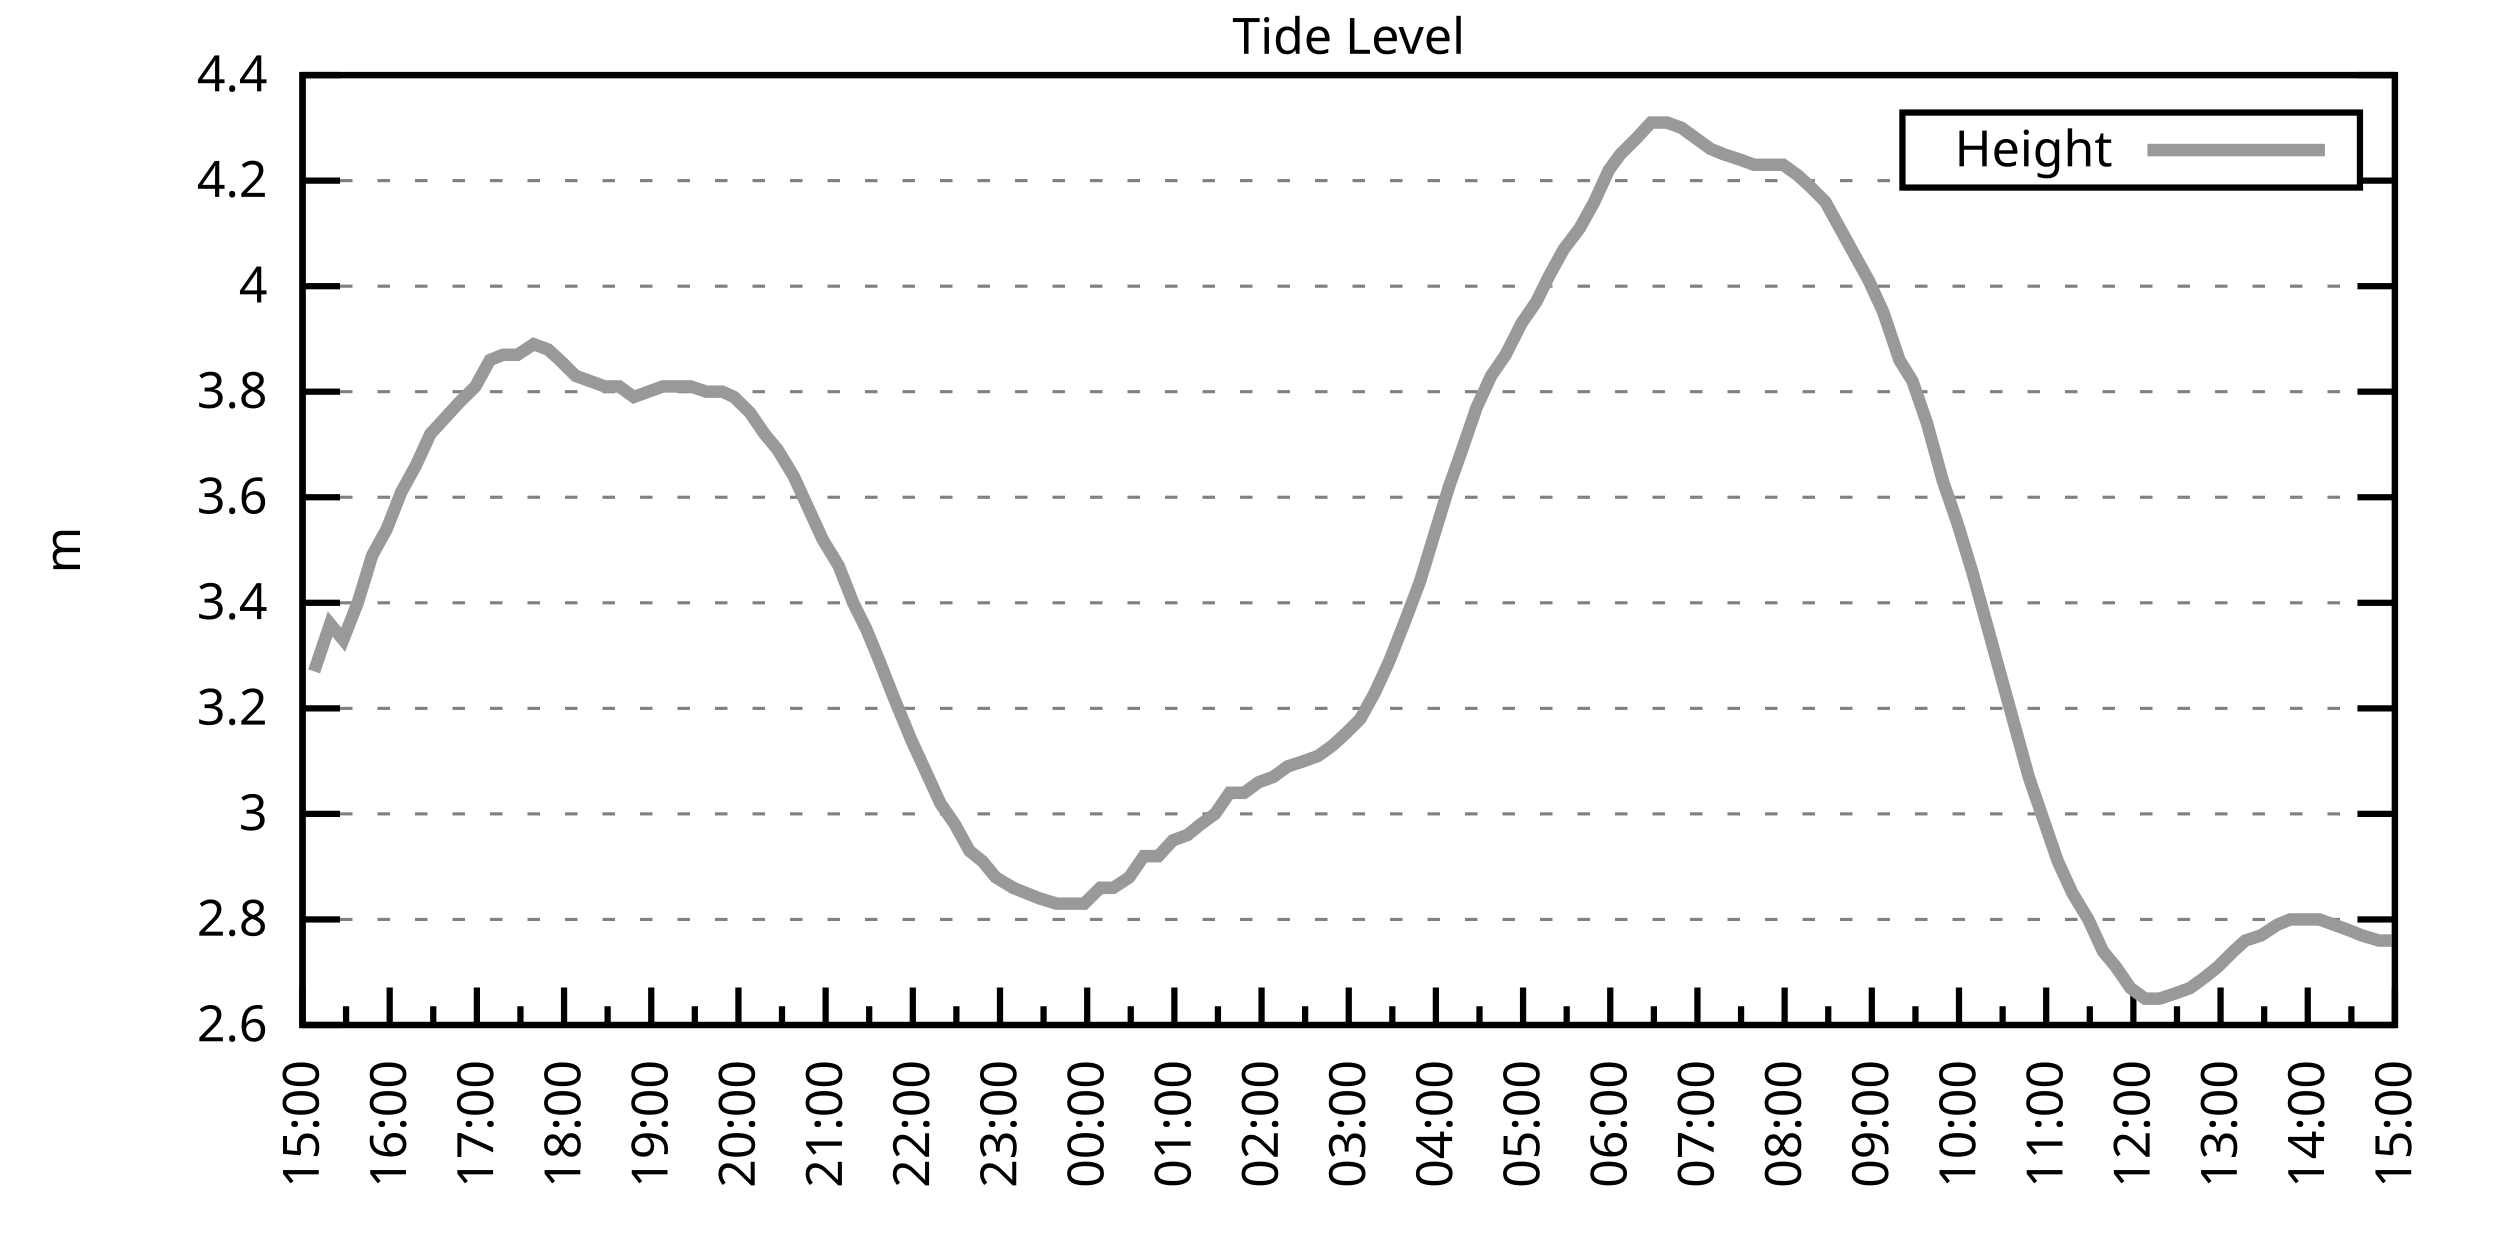
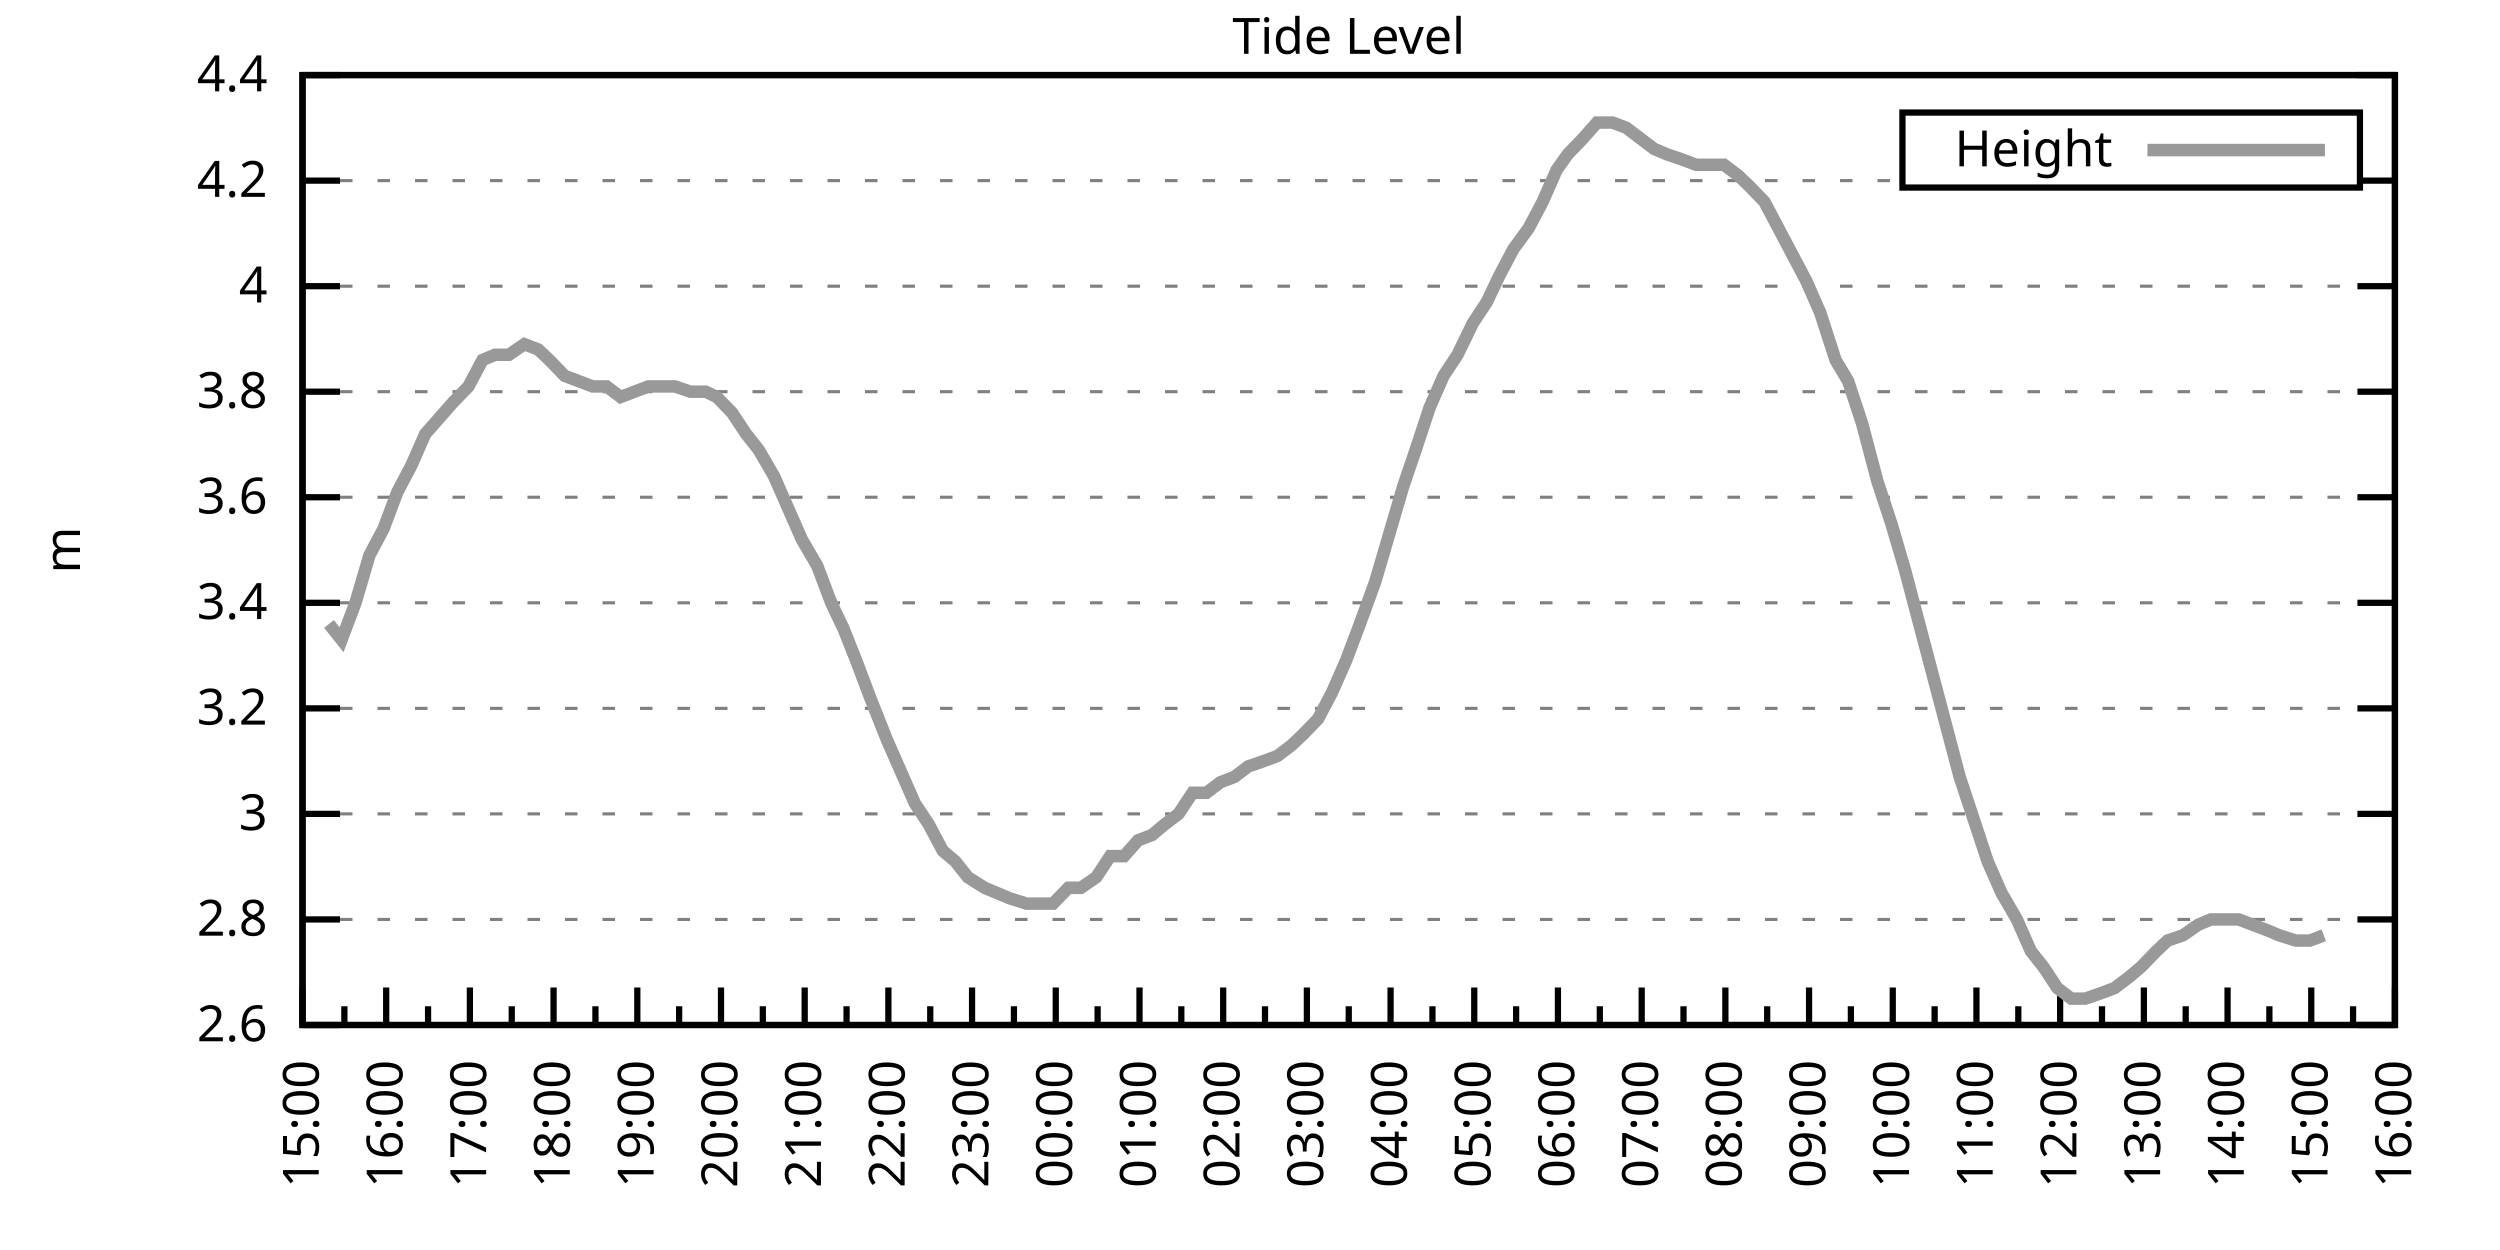
<svg xmlns="http://www.w3.org/2000/svg" xmlns:xlink="http://www.w3.org/1999/xlink" width="400" height="200" viewBox="0 0 400 200">
  <g id="gnuplot_canvas">
    <rect x="0" y="0" width="400" height="200" fill="none" />
    <defs>
      <circle id="gpDot" r="0.5" stroke-width="0.5" stroke="currentColor" />
      <path id="gpPt0" stroke-width="0.333" stroke="currentColor" d="M-1,0 h2 M0,-1 v2" />
      <path id="gpPt1" stroke-width="0.333" stroke="currentColor" d="M-1,-1 L1,1 M1,-1 L-1,1" />
      <path id="gpPt2" stroke-width="0.333" stroke="currentColor" d="M-1,0 L1,0 M0,-1 L0,1 M-1,-1 L1,1 M-1,1 L1,-1" />
      <rect id="gpPt3" stroke-width="0.333" stroke="currentColor" x="-1" y="-1" width="2" height="2" />
      <rect id="gpPt4" stroke-width="0.333" stroke="currentColor" fill="currentColor" x="-1" y="-1" width="2" height="2" />
      <circle id="gpPt5" stroke-width="0.333" stroke="currentColor" cx="0" cy="0" r="1" />
      <use xlink:href="#gpPt5" id="gpPt6" fill="currentColor" stroke="none" />
      <path id="gpPt7" stroke-width="0.333" stroke="currentColor" d="M0,-1.33 L-1.33,0.67 L1.33,0.67 z" />
      <use xlink:href="#gpPt7" id="gpPt8" fill="currentColor" stroke="none" />
      <use xlink:href="#gpPt7" id="gpPt9" stroke="currentColor" transform="rotate(180)" />
      <use xlink:href="#gpPt9" id="gpPt10" fill="currentColor" stroke="none" />
      <use xlink:href="#gpPt3" id="gpPt11" stroke="currentColor" transform="rotate(45)" />
      <use xlink:href="#gpPt11" id="gpPt12" fill="currentColor" stroke="none" />
      <path id="gpPt13" stroke-width="0.333" stroke="currentColor" d="M0,1.330 L1.265,0.411 L0.782,-1.067 L-0.782,-1.076 L-1.265,0.411 z" />
      <use xlink:href="#gpPt13" id="gpPt14" fill="currentColor" stroke="none" />
      <filter id="textbox" filterUnits="objectBoundingBox" x="0" y="0" height="1" width="1">
        <feFlood flood-color="white" flood-opacity="1" result="bgnd" />
        <feComposite in="SourceGraphic" in2="bgnd" operator="atop" />
      </filter>
      <filter id="greybox" filterUnits="objectBoundingBox" x="0" y="0" height="1" width="1">
        <feFlood flood-color="lightgrey" flood-opacity="1" result="grey" />
        <feComposite in="SourceGraphic" in2="grey" operator="atop" />
      </filter>
    </defs>
    <g fill="none" color="white" stroke="currentColor" stroke-width="1.00" stroke-linecap="butt" stroke-linejoin="miter">
</g>
    <g fill="none" color="black" stroke="currentColor" stroke-width="1.00" stroke-linecap="butt" stroke-linejoin="miter">
      <g stroke="none" shape-rendering="crispEdges">
        <polygon fill="rgb(255, 255, 255)" points="48.40,164.00 383.18,164.00 383.18,12.02 48.40,12.02 " />
      </g>
    </g>
    <g fill="none" color="black" stroke="currentColor" stroke-width="1.00" stroke-linecap="butt" stroke-linejoin="miter">
</g>
    <g fill="none" color="black" stroke="black" stroke-width="0.50" stroke-linecap="butt" stroke-linejoin="miter">
</g>
    <g fill="none" color="gray" stroke="currentColor" stroke-width="0.50" stroke-linecap="butt" stroke-linejoin="miter">
      <path stroke="gray" stroke-dasharray="2,4" class="gridline" d="M48.40,164.00 L383.19,164.00  " />
    </g>
    <g fill="none" color="gray" stroke="gray" stroke-width="1.00" stroke-linecap="butt" stroke-linejoin="miter">
</g>
    <g fill="none" color="black" stroke="currentColor" stroke-width="1.00" stroke-linecap="butt" stroke-linejoin="miter">
      <path stroke="black" d="M48.40,164.00 L54.40,164.00 M383.19,164.00 L377.19,164.00  " />
      <g transform="translate(42.80,166.60)" stroke="none" fill="black" font-family="Sans" font-size="8.00" text-anchor="end">
        <text>
          <tspan font-family="Sans"> 2.6</tspan>
        </text>
      </g>
    </g>
    <g fill="none" color="black" stroke="currentColor" stroke-width="1.00" stroke-linecap="butt" stroke-linejoin="miter">
</g>
    <g fill="none" color="black" stroke="black" stroke-width="0.50" stroke-linecap="butt" stroke-linejoin="miter">
</g>
    <g fill="none" color="gray" stroke="currentColor" stroke-width="0.50" stroke-linecap="butt" stroke-linejoin="miter">
      <path stroke="gray" stroke-dasharray="2,4" class="gridline" d="M48.40,147.11 L383.19,147.11  " />
    </g>
    <g fill="none" color="gray" stroke="gray" stroke-width="1.00" stroke-linecap="butt" stroke-linejoin="miter">
</g>
    <g fill="none" color="black" stroke="currentColor" stroke-width="1.00" stroke-linecap="butt" stroke-linejoin="miter">
      <path stroke="black" d="M48.40,147.11 L54.40,147.11 M383.19,147.11 L377.19,147.11  " />
      <g transform="translate(42.80,149.71)" stroke="none" fill="black" font-family="Sans" font-size="8.00" text-anchor="end">
        <text>
          <tspan font-family="Sans"> 2.8</tspan>
        </text>
      </g>
    </g>
    <g fill="none" color="black" stroke="currentColor" stroke-width="1.00" stroke-linecap="butt" stroke-linejoin="miter">
</g>
    <g fill="none" color="black" stroke="black" stroke-width="0.50" stroke-linecap="butt" stroke-linejoin="miter">
</g>
    <g fill="none" color="gray" stroke="currentColor" stroke-width="0.50" stroke-linecap="butt" stroke-linejoin="miter">
      <path stroke="gray" stroke-dasharray="2,4" class="gridline" d="M48.40,130.22 L383.19,130.22  " />
    </g>
    <g fill="none" color="gray" stroke="gray" stroke-width="1.00" stroke-linecap="butt" stroke-linejoin="miter">
</g>
    <g fill="none" color="black" stroke="currentColor" stroke-width="1.00" stroke-linecap="butt" stroke-linejoin="miter">
      <path stroke="black" d="M48.40,130.22 L54.40,130.22 M383.19,130.22 L377.19,130.22  " />
      <g transform="translate(42.80,132.82)" stroke="none" fill="black" font-family="Sans" font-size="8.00" text-anchor="end">
        <text>
          <tspan font-family="Sans"> 3</tspan>
        </text>
      </g>
    </g>
    <g fill="none" color="black" stroke="currentColor" stroke-width="1.00" stroke-linecap="butt" stroke-linejoin="miter">
</g>
    <g fill="none" color="black" stroke="black" stroke-width="0.50" stroke-linecap="butt" stroke-linejoin="miter">
</g>
    <g fill="none" color="gray" stroke="currentColor" stroke-width="0.50" stroke-linecap="butt" stroke-linejoin="miter">
      <path stroke="gray" stroke-dasharray="2,4" class="gridline" d="M48.40,113.34 L383.19,113.34  " />
    </g>
    <g fill="none" color="gray" stroke="gray" stroke-width="1.00" stroke-linecap="butt" stroke-linejoin="miter">
</g>
    <g fill="none" color="black" stroke="currentColor" stroke-width="1.00" stroke-linecap="butt" stroke-linejoin="miter">
      <path stroke="black" d="M48.40,113.34 L54.40,113.34 M383.19,113.34 L377.19,113.34  " />
      <g transform="translate(42.80,115.94)" stroke="none" fill="black" font-family="Sans" font-size="8.00" text-anchor="end">
        <text>
          <tspan font-family="Sans"> 3.2</tspan>
        </text>
      </g>
    </g>
    <g fill="none" color="black" stroke="currentColor" stroke-width="1.00" stroke-linecap="butt" stroke-linejoin="miter">
</g>
    <g fill="none" color="black" stroke="black" stroke-width="0.50" stroke-linecap="butt" stroke-linejoin="miter">
</g>
    <g fill="none" color="gray" stroke="currentColor" stroke-width="0.50" stroke-linecap="butt" stroke-linejoin="miter">
      <path stroke="gray" stroke-dasharray="2,4" class="gridline" d="M48.40,96.45 L383.19,96.45  " />
    </g>
    <g fill="none" color="gray" stroke="gray" stroke-width="1.00" stroke-linecap="butt" stroke-linejoin="miter">
</g>
    <g fill="none" color="black" stroke="currentColor" stroke-width="1.00" stroke-linecap="butt" stroke-linejoin="miter">
      <path stroke="black" d="M48.40,96.45 L54.40,96.45 M383.19,96.45 L377.19,96.45  " />
      <g transform="translate(42.80,99.05)" stroke="none" fill="black" font-family="Sans" font-size="8.00" text-anchor="end">
        <text>
          <tspan font-family="Sans"> 3.4</tspan>
        </text>
      </g>
    </g>
    <g fill="none" color="black" stroke="currentColor" stroke-width="1.00" stroke-linecap="butt" stroke-linejoin="miter">
</g>
    <g fill="none" color="black" stroke="black" stroke-width="0.50" stroke-linecap="butt" stroke-linejoin="miter">
</g>
    <g fill="none" color="gray" stroke="currentColor" stroke-width="0.50" stroke-linecap="butt" stroke-linejoin="miter">
      <path stroke="gray" stroke-dasharray="2,4" class="gridline" d="M48.40,79.56 L383.19,79.56  " />
    </g>
    <g fill="none" color="gray" stroke="gray" stroke-width="1.00" stroke-linecap="butt" stroke-linejoin="miter">
</g>
    <g fill="none" color="black" stroke="currentColor" stroke-width="1.00" stroke-linecap="butt" stroke-linejoin="miter">
      <path stroke="black" d="M48.40,79.56 L54.40,79.56 M383.19,79.56 L377.19,79.56  " />
      <g transform="translate(42.80,82.16)" stroke="none" fill="black" font-family="Sans" font-size="8.00" text-anchor="end">
        <text>
          <tspan font-family="Sans"> 3.6</tspan>
        </text>
      </g>
    </g>
    <g fill="none" color="black" stroke="currentColor" stroke-width="1.00" stroke-linecap="butt" stroke-linejoin="miter">
</g>
    <g fill="none" color="black" stroke="black" stroke-width="0.50" stroke-linecap="butt" stroke-linejoin="miter">
</g>
    <g fill="none" color="gray" stroke="currentColor" stroke-width="0.50" stroke-linecap="butt" stroke-linejoin="miter">
      <path stroke="gray" stroke-dasharray="2,4" class="gridline" d="M48.40,62.67 L383.19,62.67  " />
    </g>
    <g fill="none" color="gray" stroke="gray" stroke-width="1.00" stroke-linecap="butt" stroke-linejoin="miter">
</g>
    <g fill="none" color="black" stroke="currentColor" stroke-width="1.00" stroke-linecap="butt" stroke-linejoin="miter">
      <path stroke="black" d="M48.40,62.67 L54.40,62.67 M383.19,62.67 L377.19,62.67  " />
      <g transform="translate(42.80,65.27)" stroke="none" fill="black" font-family="Sans" font-size="8.00" text-anchor="end">
        <text>
          <tspan font-family="Sans"> 3.8</tspan>
        </text>
      </g>
    </g>
    <g fill="none" color="black" stroke="currentColor" stroke-width="1.00" stroke-linecap="butt" stroke-linejoin="miter">
</g>
    <g fill="none" color="black" stroke="black" stroke-width="0.50" stroke-linecap="butt" stroke-linejoin="miter">
</g>
    <g fill="none" color="gray" stroke="currentColor" stroke-width="0.50" stroke-linecap="butt" stroke-linejoin="miter">
      <path stroke="gray" stroke-dasharray="2,4" class="gridline" d="M48.40,45.79 L383.19,45.79  " />
    </g>
    <g fill="none" color="gray" stroke="gray" stroke-width="1.00" stroke-linecap="butt" stroke-linejoin="miter">
</g>
    <g fill="none" color="black" stroke="currentColor" stroke-width="1.00" stroke-linecap="butt" stroke-linejoin="miter">
      <path stroke="black" d="M48.40,45.79 L54.40,45.79 M383.19,45.79 L377.19,45.79  " />
      <g transform="translate(42.80,48.39)" stroke="none" fill="black" font-family="Sans" font-size="8.00" text-anchor="end">
        <text>
          <tspan font-family="Sans"> 4</tspan>
        </text>
      </g>
    </g>
    <g fill="none" color="black" stroke="currentColor" stroke-width="1.00" stroke-linecap="butt" stroke-linejoin="miter">
</g>
    <g fill="none" color="black" stroke="black" stroke-width="0.50" stroke-linecap="butt" stroke-linejoin="miter">
</g>
    <g fill="none" color="gray" stroke="currentColor" stroke-width="0.50" stroke-linecap="butt" stroke-linejoin="miter">
      <path stroke="gray" stroke-dasharray="2,4" class="gridline" d="M48.40,28.90 L304.39,28.90 M377.59,28.90 L383.19,28.90  " />
    </g>
    <g fill="none" color="gray" stroke="gray" stroke-width="1.00" stroke-linecap="butt" stroke-linejoin="miter">
</g>
    <g fill="none" color="black" stroke="currentColor" stroke-width="1.00" stroke-linecap="butt" stroke-linejoin="miter">
      <path stroke="black" d="M48.40,28.90 L54.40,28.90 M383.19,28.90 L377.19,28.90  " />
      <g transform="translate(42.80,31.50)" stroke="none" fill="black" font-family="Sans" font-size="8.00" text-anchor="end">
        <text>
          <tspan font-family="Sans"> 4.2</tspan>
        </text>
      </g>
    </g>
    <g fill="none" color="black" stroke="currentColor" stroke-width="1.00" stroke-linecap="butt" stroke-linejoin="miter">
</g>
    <g fill="none" color="black" stroke="black" stroke-width="0.50" stroke-linecap="butt" stroke-linejoin="miter">
</g>
    <g fill="none" color="gray" stroke="currentColor" stroke-width="0.50" stroke-linecap="butt" stroke-linejoin="miter">
      <path stroke="gray" stroke-dasharray="2,4" class="gridline" d="M48.40,12.01 L383.19,12.01  " />
    </g>
    <g fill="none" color="gray" stroke="gray" stroke-width="1.00" stroke-linecap="butt" stroke-linejoin="miter">
</g>
    <g fill="none" color="black" stroke="currentColor" stroke-width="1.00" stroke-linecap="butt" stroke-linejoin="miter">
      <path stroke="black" d="M48.40,12.01 L54.40,12.01 M383.19,12.01 L377.19,12.01  " />
      <g transform="translate(42.80,14.61)" stroke="none" fill="black" font-family="Sans" font-size="8.00" text-anchor="end">
        <text>
          <tspan font-family="Sans"> 4.4</tspan>
        </text>
      </g>
    </g>
    <g fill="none" color="black" stroke="currentColor" stroke-width="1.00" stroke-linecap="butt" stroke-linejoin="miter">
      <path stroke="black" d="M48.40,164.00 L48.40,158.00  " />
      <g transform="translate(51.00,169.60) rotate(270)" stroke="none" fill="black" font-family="Sans" font-size="8.00" text-anchor="end">
        <text>
          <tspan font-family="Sans">15:00</tspan>
        </text>
      </g>
    </g>
    <g fill="none" color="black" stroke="currentColor" stroke-width="1.00" stroke-linecap="butt" stroke-linejoin="miter">
-       <path stroke="black" d="M55.37,164.00 L55.37,161.00 M62.35,164.00 L62.35,158.00  " />
-       <g transform="translate(64.95,169.60) rotate(270)" stroke="none" fill="black" font-family="Sans" font-size="8.00" text-anchor="end">
+       <path stroke="black" d="M55.10,164.00 L55.10,161.00 M61.79,164.00 L61.79,158.00  " />
+       <g transform="translate(64.39,169.60) rotate(270)" stroke="none" fill="black" font-family="Sans" font-size="8.00" text-anchor="end">
        <text>
          <tspan font-family="Sans">16:00</tspan>
        </text>
      </g>
    </g>
    <g fill="none" color="black" stroke="currentColor" stroke-width="1.00" stroke-linecap="butt" stroke-linejoin="miter">
-       <path stroke="black" d="M69.32,164.00 L69.32,161.00 M76.30,164.00 L76.30,158.00  " />
-       <g transform="translate(78.90,169.60) rotate(270)" stroke="none" fill="black" font-family="Sans" font-size="8.00" text-anchor="end">
+       <path stroke="black" d="M68.49,164.00 L68.49,161.00 M75.18,164.00 L75.18,158.00  " />
+       <g transform="translate(77.78,169.60) rotate(270)" stroke="none" fill="black" font-family="Sans" font-size="8.00" text-anchor="end">
        <text>
          <tspan font-family="Sans">17:00</tspan>
        </text>
      </g>
    </g>
    <g fill="none" color="black" stroke="currentColor" stroke-width="1.00" stroke-linecap="butt" stroke-linejoin="miter">
-       <path stroke="black" d="M83.27,164.00 L83.27,161.00 M90.25,164.00 L90.25,158.00  " />
-       <g transform="translate(92.85,169.60) rotate(270)" stroke="none" fill="black" font-family="Sans" font-size="8.00" text-anchor="end">
+       <path stroke="black" d="M81.88,164.00 L81.88,161.00 M88.57,164.00 L88.57,158.00  " />
+       <g transform="translate(91.17,169.60) rotate(270)" stroke="none" fill="black" font-family="Sans" font-size="8.00" text-anchor="end">
        <text>
          <tspan font-family="Sans">18:00</tspan>
        </text>
      </g>
    </g>
    <g fill="none" color="black" stroke="currentColor" stroke-width="1.00" stroke-linecap="butt" stroke-linejoin="miter">
-       <path stroke="black" d="M97.22,164.00 L97.22,161.00 M104.20,164.00 L104.20,158.00  " />
-       <g transform="translate(106.80,169.60) rotate(270)" stroke="none" fill="black" font-family="Sans" font-size="8.00" text-anchor="end">
+       <path stroke="black" d="M95.27,164.00 L95.27,161.00 M101.97,164.00 L101.97,158.00  " />
+       <g transform="translate(104.57,169.60) rotate(270)" stroke="none" fill="black" font-family="Sans" font-size="8.00" text-anchor="end">
        <text>
          <tspan font-family="Sans">19:00</tspan>
        </text>
      </g>
    </g>
    <g fill="none" color="black" stroke="currentColor" stroke-width="1.00" stroke-linecap="butt" stroke-linejoin="miter">
-       <path stroke="black" d="M111.17,164.00 L111.17,161.00 M118.15,164.00 L118.15,158.00  " />
-       <g transform="translate(120.75,169.60) rotate(270)" stroke="none" fill="black" font-family="Sans" font-size="8.00" text-anchor="end">
+       <path stroke="black" d="M108.66,164.00 L108.66,161.00 M115.36,164.00 L115.36,158.00  " />
+       <g transform="translate(117.96,169.60) rotate(270)" stroke="none" fill="black" font-family="Sans" font-size="8.00" text-anchor="end">
        <text>
          <tspan font-family="Sans">20:00</tspan>
        </text>
      </g>
    </g>
    <g fill="none" color="black" stroke="currentColor" stroke-width="1.00" stroke-linecap="butt" stroke-linejoin="miter">
-       <path stroke="black" d="M125.12,164.00 L125.12,161.00 M132.10,164.00 L132.10,158.00  " />
-       <g transform="translate(134.70,169.60) rotate(270)" stroke="none" fill="black" font-family="Sans" font-size="8.00" text-anchor="end">
+       <path stroke="black" d="M122.05,164.00 L122.05,161.00 M128.75,164.00 L128.75,158.00  " />
+       <g transform="translate(131.35,169.60) rotate(270)" stroke="none" fill="black" font-family="Sans" font-size="8.00" text-anchor="end">
        <text>
          <tspan font-family="Sans">21:00</tspan>
        </text>
      </g>
    </g>
    <g fill="none" color="black" stroke="currentColor" stroke-width="1.00" stroke-linecap="butt" stroke-linejoin="miter">
-       <path stroke="black" d="M139.07,164.00 L139.07,161.00 M146.05,164.00 L146.05,158.00  " />
-       <g transform="translate(148.65,169.60) rotate(270)" stroke="none" fill="black" font-family="Sans" font-size="8.00" text-anchor="end">
+       <path stroke="black" d="M135.45,164.00 L135.45,161.00 M142.14,164.00 L142.14,158.00  " />
+       <g transform="translate(144.74,169.60) rotate(270)" stroke="none" fill="black" font-family="Sans" font-size="8.00" text-anchor="end">
        <text>
          <tspan font-family="Sans">22:00</tspan>
        </text>
      </g>
    </g>
    <g fill="none" color="black" stroke="currentColor" stroke-width="1.00" stroke-linecap="butt" stroke-linejoin="miter">
-       <path stroke="black" d="M153.02,164.00 L153.02,161.00 M160.00,164.00 L160.00,158.00  " />
-       <g transform="translate(162.60,169.60) rotate(270)" stroke="none" fill="black" font-family="Sans" font-size="8.00" text-anchor="end">
+       <path stroke="black" d="M148.84,164.00 L148.84,161.00 M155.53,164.00 L155.53,158.00  " />
+       <g transform="translate(158.13,169.60) rotate(270)" stroke="none" fill="black" font-family="Sans" font-size="8.00" text-anchor="end">
        <text>
          <tspan font-family="Sans">23:00</tspan>
        </text>
      </g>
    </g>
    <g fill="none" color="black" stroke="currentColor" stroke-width="1.00" stroke-linecap="butt" stroke-linejoin="miter">
-       <path stroke="black" d="M166.97,164.00 L166.97,161.00 M173.95,164.00 L173.95,158.00  " />
-       <g transform="translate(176.55,169.60) rotate(270)" stroke="none" fill="black" font-family="Sans" font-size="8.00" text-anchor="end">
+       <path stroke="black" d="M162.23,164.00 L162.23,161.00 M168.92,164.00 L168.92,158.00  " />
+       <g transform="translate(171.52,169.60) rotate(270)" stroke="none" fill="black" font-family="Sans" font-size="8.00" text-anchor="end">
        <text>
          <tspan font-family="Sans">00:00</tspan>
        </text>
      </g>
    </g>
    <g fill="none" color="black" stroke="currentColor" stroke-width="1.00" stroke-linecap="butt" stroke-linejoin="miter">
-       <path stroke="black" d="M180.92,164.00 L180.92,161.00 M187.90,164.00 L187.90,158.00  " />
-       <g transform="translate(190.50,169.60) rotate(270)" stroke="none" fill="black" font-family="Sans" font-size="8.00" text-anchor="end">
+       <path stroke="black" d="M175.62,164.00 L175.62,161.00 M182.32,164.00 L182.32,158.00  " />
+       <g transform="translate(184.92,169.60) rotate(270)" stroke="none" fill="black" font-family="Sans" font-size="8.00" text-anchor="end">
        <text>
          <tspan font-family="Sans">01:00</tspan>
        </text>
      </g>
    </g>
    <g fill="none" color="black" stroke="currentColor" stroke-width="1.00" stroke-linecap="butt" stroke-linejoin="miter">
-       <path stroke="black" d="M194.87,164.00 L194.87,161.00 M201.85,164.00 L201.85,158.00  " />
-       <g transform="translate(204.45,169.60) rotate(270)" stroke="none" fill="black" font-family="Sans" font-size="8.00" text-anchor="end">
+       <path stroke="black" d="M189.01,164.00 L189.01,161.00 M195.71,164.00 L195.71,158.00  " />
+       <g transform="translate(198.31,169.60) rotate(270)" stroke="none" fill="black" font-family="Sans" font-size="8.00" text-anchor="end">
        <text>
          <tspan font-family="Sans">02:00</tspan>
        </text>
      </g>
    </g>
    <g fill="none" color="black" stroke="currentColor" stroke-width="1.00" stroke-linecap="butt" stroke-linejoin="miter">
-       <path stroke="black" d="M208.82,164.00 L208.82,161.00 M215.80,164.00 L215.80,158.00  " />
-       <g transform="translate(218.40,169.60) rotate(270)" stroke="none" fill="black" font-family="Sans" font-size="8.00" text-anchor="end">
+       <path stroke="black" d="M202.40,164.00 L202.40,161.00 M209.10,164.00 L209.10,158.00  " />
+       <g transform="translate(211.70,169.60) rotate(270)" stroke="none" fill="black" font-family="Sans" font-size="8.00" text-anchor="end">
        <text>
          <tspan font-family="Sans">03:00</tspan>
        </text>
      </g>
    </g>
    <g fill="none" color="black" stroke="currentColor" stroke-width="1.00" stroke-linecap="butt" stroke-linejoin="miter">
-       <path stroke="black" d="M222.77,164.00 L222.77,161.00 M229.74,164.00 L229.74,158.00  " />
-       <g transform="translate(232.34,169.60) rotate(270)" stroke="none" fill="black" font-family="Sans" font-size="8.00" text-anchor="end">
+       <path stroke="black" d="M215.80,164.00 L215.80,161.00 M222.49,164.00 L222.49,158.00  " />
+       <g transform="translate(225.09,169.60) rotate(270)" stroke="none" fill="black" font-family="Sans" font-size="8.00" text-anchor="end">
        <text>
          <tspan font-family="Sans">04:00</tspan>
        </text>
      </g>
    </g>
    <g fill="none" color="black" stroke="currentColor" stroke-width="1.00" stroke-linecap="butt" stroke-linejoin="miter">
-       <path stroke="black" d="M236.72,164.00 L236.72,161.00 M243.69,164.00 L243.69,158.00  " />
-       <g transform="translate(246.29,169.60) rotate(270)" stroke="none" fill="black" font-family="Sans" font-size="8.00" text-anchor="end">
+       <path stroke="black" d="M229.19,164.00 L229.19,161.00 M235.88,164.00 L235.88,158.00  " />
+       <g transform="translate(238.48,169.60) rotate(270)" stroke="none" fill="black" font-family="Sans" font-size="8.00" text-anchor="end">
        <text>
          <tspan font-family="Sans">05:00</tspan>
        </text>
      </g>
    </g>
    <g fill="none" color="black" stroke="currentColor" stroke-width="1.00" stroke-linecap="butt" stroke-linejoin="miter">
-       <path stroke="black" d="M250.67,164.00 L250.67,161.00 M257.64,164.00 L257.64,158.00  " />
-       <g transform="translate(260.24,169.60) rotate(270)" stroke="none" fill="black" font-family="Sans" font-size="8.00" text-anchor="end">
+       <path stroke="black" d="M242.58,164.00 L242.58,161.00 M249.27,164.00 L249.27,158.00  " />
+       <g transform="translate(251.87,169.60) rotate(270)" stroke="none" fill="black" font-family="Sans" font-size="8.00" text-anchor="end">
        <text>
          <tspan font-family="Sans">06:00</tspan>
        </text>
      </g>
    </g>
    <g fill="none" color="black" stroke="currentColor" stroke-width="1.00" stroke-linecap="butt" stroke-linejoin="miter">
-       <path stroke="black" d="M264.62,164.00 L264.62,161.00 M271.59,164.00 L271.59,158.00  " />
-       <g transform="translate(274.19,169.60) rotate(270)" stroke="none" fill="black" font-family="Sans" font-size="8.00" text-anchor="end">
+       <path stroke="black" d="M255.97,164.00 L255.97,161.00 M262.67,164.00 L262.67,158.00  " />
+       <g transform="translate(265.27,169.60) rotate(270)" stroke="none" fill="black" font-family="Sans" font-size="8.00" text-anchor="end">
        <text>
          <tspan font-family="Sans">07:00</tspan>
        </text>
      </g>
    </g>
    <g fill="none" color="black" stroke="currentColor" stroke-width="1.00" stroke-linecap="butt" stroke-linejoin="miter">
-       <path stroke="black" d="M278.57,164.00 L278.57,161.00 M285.54,164.00 L285.54,158.00  " />
-       <g transform="translate(288.14,169.60) rotate(270)" stroke="none" fill="black" font-family="Sans" font-size="8.00" text-anchor="end">
+       <path stroke="black" d="M269.36,164.00 L269.36,161.00 M276.06,164.00 L276.06,158.00  " />
+       <g transform="translate(278.66,169.60) rotate(270)" stroke="none" fill="black" font-family="Sans" font-size="8.00" text-anchor="end">
        <text>
          <tspan font-family="Sans">08:00</tspan>
        </text>
      </g>
    </g>
    <g fill="none" color="black" stroke="currentColor" stroke-width="1.00" stroke-linecap="butt" stroke-linejoin="miter">
-       <path stroke="black" d="M292.52,164.00 L292.52,161.00 M299.49,164.00 L299.49,158.00  " />
-       <g transform="translate(302.09,169.60) rotate(270)" stroke="none" fill="black" font-family="Sans" font-size="8.00" text-anchor="end">
+       <path stroke="black" d="M282.75,164.00 L282.75,161.00 M289.45,164.00 L289.45,158.00  " />
+       <g transform="translate(292.05,169.60) rotate(270)" stroke="none" fill="black" font-family="Sans" font-size="8.00" text-anchor="end">
        <text>
          <tspan font-family="Sans">09:00</tspan>
        </text>
      </g>
    </g>
    <g fill="none" color="black" stroke="currentColor" stroke-width="1.00" stroke-linecap="butt" stroke-linejoin="miter">
-       <path stroke="black" d="M306.47,164.00 L306.47,161.00 M313.44,164.00 L313.44,158.00  " />
-       <g transform="translate(316.04,169.60) rotate(270)" stroke="none" fill="black" font-family="Sans" font-size="8.00" text-anchor="end">
+       <path stroke="black" d="M296.14,164.00 L296.14,161.00 M302.84,164.00 L302.84,158.00  " />
+       <g transform="translate(305.44,169.60) rotate(270)" stroke="none" fill="black" font-family="Sans" font-size="8.00" text-anchor="end">
        <text>
          <tspan font-family="Sans">10:00</tspan>
        </text>
      </g>
    </g>
    <g fill="none" color="black" stroke="currentColor" stroke-width="1.00" stroke-linecap="butt" stroke-linejoin="miter">
-       <path stroke="black" d="M320.42,164.00 L320.42,161.00 M327.39,164.00 L327.39,158.00  " />
-       <g transform="translate(329.99,169.60) rotate(270)" stroke="none" fill="black" font-family="Sans" font-size="8.00" text-anchor="end">
+       <path stroke="black" d="M309.54,164.00 L309.54,161.00 M316.23,164.00 L316.23,158.00  " />
+       <g transform="translate(318.83,169.60) rotate(270)" stroke="none" fill="black" font-family="Sans" font-size="8.00" text-anchor="end">
        <text>
          <tspan font-family="Sans">11:00</tspan>
        </text>
      </g>
    </g>
    <g fill="none" color="black" stroke="currentColor" stroke-width="1.00" stroke-linecap="butt" stroke-linejoin="miter">
-       <path stroke="black" d="M334.37,164.00 L334.37,161.00 M341.34,164.00 L341.34,158.00  " />
-       <g transform="translate(343.94,169.60) rotate(270)" stroke="none" fill="black" font-family="Sans" font-size="8.00" text-anchor="end">
+       <path stroke="black" d="M322.93,164.00 L322.93,161.00 M329.62,164.00 L329.62,158.00  " />
+       <g transform="translate(332.22,169.60) rotate(270)" stroke="none" fill="black" font-family="Sans" font-size="8.00" text-anchor="end">
        <text>
          <tspan font-family="Sans">12:00</tspan>
        </text>
      </g>
    </g>
    <g fill="none" color="black" stroke="currentColor" stroke-width="1.00" stroke-linecap="butt" stroke-linejoin="miter">
-       <path stroke="black" d="M348.32,164.00 L348.32,161.00 M355.29,164.00 L355.29,158.00  " />
-       <g transform="translate(357.89,169.60) rotate(270)" stroke="none" fill="black" font-family="Sans" font-size="8.00" text-anchor="end">
+       <path stroke="black" d="M336.32,164.00 L336.32,161.00 M343.02,164.00 L343.02,158.00  " />
+       <g transform="translate(345.62,169.60) rotate(270)" stroke="none" fill="black" font-family="Sans" font-size="8.00" text-anchor="end">
        <text>
          <tspan font-family="Sans">13:00</tspan>
        </text>
      </g>
    </g>
    <g fill="none" color="black" stroke="currentColor" stroke-width="1.00" stroke-linecap="butt" stroke-linejoin="miter">
-       <path stroke="black" d="M362.27,164.00 L362.27,161.00 M369.24,164.00 L369.24,158.00  " />
-       <g transform="translate(371.84,169.60) rotate(270)" stroke="none" fill="black" font-family="Sans" font-size="8.00" text-anchor="end">
+       <path stroke="black" d="M349.71,164.00 L349.71,161.00 M356.41,164.00 L356.41,158.00  " />
+       <g transform="translate(359.01,169.60) rotate(270)" stroke="none" fill="black" font-family="Sans" font-size="8.00" text-anchor="end">
        <text>
          <tspan font-family="Sans">14:00</tspan>
        </text>
      </g>
    </g>
    <g fill="none" color="black" stroke="currentColor" stroke-width="1.00" stroke-linecap="butt" stroke-linejoin="miter">
-       <path stroke="black" d="M376.22,164.00 L376.22,161.00 M383.19,164.00 L383.19,158.00  " />
+       <path stroke="black" d="M363.10,164.00 L363.10,161.00 M369.80,164.00 L369.80,158.00  " />
+       <g transform="translate(372.40,169.60) rotate(270)" stroke="none" fill="black" font-family="Sans" font-size="8.00" text-anchor="end">
+         <text>
+           <tspan font-family="Sans">15:00</tspan>
+         </text>
+       </g>
+     </g>
+     <g fill="none" color="black" stroke="currentColor" stroke-width="1.00" stroke-linecap="butt" stroke-linejoin="miter">
+       <path stroke="black" d="M376.49,164.00 L376.49,161.00 M383.19,164.00 L383.19,158.00  " />
      <g transform="translate(385.79,169.60) rotate(270)" stroke="none" fill="black" font-family="Sans" font-size="8.00" text-anchor="end">
        <text>
-           <tspan font-family="Sans">15:00</tspan>
+           <tspan font-family="Sans">16:00</tspan>
        </text>
      </g>
    </g>
    <g fill="none" color="black" stroke="currentColor" stroke-width="1.00" stroke-linecap="butt" stroke-linejoin="miter">
</g>
    <g fill="none" color="black" stroke="currentColor" stroke-width="1.00" stroke-linecap="butt" stroke-linejoin="miter">
      <path stroke="black" d="M48.40,12.01 L48.40,164.00 L383.19,164.00 L383.19,12.01 L48.40,12.01 Z  " />
    </g>
    <g fill="none" color="black" stroke="currentColor" stroke-width="1.00" stroke-linecap="butt" stroke-linejoin="miter">
      <g transform="translate(12.80,88.01) rotate(270)" stroke="none" fill="black" font-family="Sans" font-size="8.00" text-anchor="middle">
        <text>
          <tspan font-family="Sans">m</tspan>
        </text>
      </g>
    </g>
    <g fill="none" color="black" stroke="currentColor" stroke-width="1.00" stroke-linecap="butt" stroke-linejoin="miter">
</g>
    <g fill="none" color="black" stroke="currentColor" stroke-width="1.00" stroke-linecap="butt" stroke-linejoin="miter">
      <path stroke="black" d="M304.39,30.01 L304.39,18.01 L377.59,18.01 L377.59,30.01 L304.39,30.01 Z  " />
    </g>
    <g id="Tide_level_plot_1">
      <g fill="none" color="white" stroke="black" stroke-width="2.00" stroke-linecap="butt" stroke-linejoin="miter">
</g>
      <g fill="none" color="black" stroke="currentColor" stroke-width="2.00" stroke-linecap="butt" stroke-linejoin="miter">
        <g transform="translate(337.99,26.61)" stroke="none" fill="black" font-family="Sans" font-size="8.00" text-anchor="end">
          <text>
            <tspan font-family="Sans">Height</tspan>
          </text>
        </g>
      </g>
      <g fill="none" color="black" stroke="currentColor" stroke-width="2.00" stroke-linecap="butt" stroke-linejoin="miter">
-         <path stroke="rgb(153, 153, 153)" d="M343.59,24.01 L371.99,24.01 M50.26,107.43 L52.82,99.83 L54.91,102.36 L57.23,96.45 L59.56,88.85 L61.88,84.63   L64.21,78.72 L66.53,74.49 L68.86,69.43 L71.18,66.90 L73.51,64.36 L76.07,61.83 L78.39,57.61 L80.48,56.76   L82.81,56.76 L85.37,55.07 L87.69,55.92 L89.55,57.61 L92.11,60.14 L94.43,60.98 L96.76,61.83 L99.08,61.83   L101.41,63.52 L103.73,62.67 L106.06,61.83 L108.38,61.83 L110.48,61.83 L113.03,62.67 L115.59,62.67 L117.45,63.52   L120.01,66.05 L122.33,69.43 L124.43,71.96 L126.98,76.18 L129.31,81.25 L131.63,86.32 L134.19,90.54 L136.51,96.45   L138.61,100.67 L140.70,105.74 L143.02,111.65 L145.81,118.40 L148.14,123.47 L150.46,128.54 L152.79,131.91 L155.11,136.14   L157.21,137.82 L159.30,140.36 L162.09,142.05 L164.18,142.89 L166.27,143.73 L169.06,144.58 L171.16,144.58 L173.48,144.58   L176.04,142.05 L178.13,142.05 L180.69,140.36 L183.01,136.98 L185.34,136.98 L187.66,134.45 L189.99,133.60 L192.08,131.91   L194.41,130.22 L196.73,126.85 L199.06,126.85 L201.38,125.16 L203.71,124.31 L206.03,122.62 L208.59,121.78 L210.91,120.94   L213.24,119.25 L215.10,117.56 L217.65,115.03 L219.98,110.80 L222.30,105.74 L224.63,99.83 L227.19,93.07 L229.51,85.47   L231.84,77.87 L233.93,71.96 L236.25,65.21 L238.58,60.14 L240.90,56.76 L243.46,51.70 L245.79,48.32 L247.88,44.10   L250.20,39.87 L252.76,36.50 L255.09,32.28 L257.41,27.21 L259.27,24.68 L261.83,22.14 L264.15,19.61 L266.71,19.61   L269.04,20.45 L271.36,22.14 L273.69,23.83 L275.78,24.68 L278.34,25.52 L280.66,26.36 L282.99,26.36 L285.31,26.36   L287.64,28.05 L289.50,29.74 L292.05,32.28 L294.38,36.50 L296.70,40.72 L299.03,44.94 L301.35,50.01 L303.91,57.61   L306.00,60.98 L308.33,67.74 L310.88,77.03 L313.21,83.78 L315.53,91.38 L317.86,99.83 L320.18,108.27 L322.28,115.87   L324.60,124.31 L326.93,131.07 L329.25,137.82 L331.58,142.89 L334.13,147.11 L336.46,152.18 L338.55,154.71 L340.88,158.09   L343.20,159.78 L345.53,159.78 L348.08,158.93 L350.41,158.09 L352.73,156.40 L354.83,154.71 L357.38,152.18 L359.24,150.49   L361.80,149.65 L364.36,147.96 L366.45,147.11 L368.78,147.11 L371.10,147.11 L373.43,147.96 L375.75,148.80 L377.84,149.65   L380.63,150.49 L382.96,150.49  " />
+         <path stroke="rgb(153, 153, 153)" d="M343.59,24.01 L371.99,24.01 M52.64,99.83 L54.65,102.36 L56.88,96.45 L59.11,88.85 L61.35,84.63 L63.58,78.72   L65.81,74.49 L68.04,69.43 L70.27,66.90 L72.50,64.36 L74.96,61.83 L77.19,57.61 L79.20,56.76 L81.43,56.76   L83.89,55.07 L86.12,55.92 L87.91,57.61 L90.36,60.14 L92.59,60.98 L94.82,61.83 L97.06,61.83 L99.29,63.52   L101.52,62.67 L103.75,61.83 L105.98,61.83 L107.99,61.83 L110.45,62.67 L112.90,62.67 L114.69,63.52 L117.14,66.05   L119.38,69.43 L121.38,71.96 L123.84,76.18 L126.07,81.25 L128.30,86.32 L130.76,90.54 L132.99,96.45 L135.00,100.67   L137.01,105.74 L139.24,111.65 L141.92,118.40 L144.15,123.47 L146.38,128.54 L148.61,131.91 L150.85,136.14 L152.85,137.82   L154.86,140.36 L157.54,142.05 L159.55,142.89 L161.56,143.73 L164.24,144.58 L166.25,144.58 L168.48,144.58 L170.93,142.05   L172.94,142.05 L175.40,140.36 L177.63,136.98 L179.86,136.98 L182.09,134.45 L184.32,133.60 L186.33,131.91 L188.57,130.22   L190.80,126.85 L193.03,126.85 L195.26,125.16 L197.49,124.31 L199.73,122.62 L202.18,121.78 L204.41,120.94 L206.64,119.25   L208.43,117.56 L210.88,115.03 L213.12,110.80 L215.35,105.74 L217.58,99.83 L220.04,93.07 L222.27,85.47 L224.50,77.87   L226.51,71.96 L228.74,65.21 L230.97,60.14 L233.20,56.76 L235.66,51.70 L237.89,48.32 L239.90,44.10 L242.13,39.87   L244.59,36.50 L246.82,32.28 L249.05,27.21 L250.84,24.68 L253.29,22.14 L255.52,19.61 L257.98,19.61 L260.21,20.45   L262.44,22.14 L264.67,23.83 L266.68,24.68 L269.14,25.52 L271.37,26.36 L273.60,26.36 L275.83,26.36 L278.07,28.05   L279.85,29.74 L282.31,32.28 L284.54,36.50 L286.77,40.72 L289.00,44.94 L291.23,50.01 L293.69,57.61 L295.70,60.98   L297.93,67.74 L300.39,77.03 L302.62,83.78 L304.85,91.38 L307.08,99.83 L309.31,108.27 L311.32,115.87 L313.55,124.31   L315.79,131.07 L318.02,137.82 L320.25,142.89 L322.70,147.11 L324.94,152.18 L326.95,154.71 L329.18,158.09 L331.41,159.78   L333.64,159.78 L336.10,158.93 L338.33,158.09 L340.56,156.40 L342.57,154.71 L345.02,152.18 L346.81,150.49 L349.26,149.65   L351.72,147.96 L353.73,147.11 L355.96,147.11 L358.19,147.11 L360.42,147.96 L362.66,148.80 L364.66,149.65 L367.34,150.49   L369.58,150.49 L371.81,149.65  " />
      </g>
    </g>
    <g fill="none" color="black" stroke="currentColor" stroke-width="2.00" stroke-linecap="butt" stroke-linejoin="miter">
</g>
    <g fill="none" color="black" stroke="black" stroke-width="1.00" stroke-linecap="butt" stroke-linejoin="miter">
</g>
    <g fill="none" color="black" stroke="currentColor" stroke-width="1.00" stroke-linecap="butt" stroke-linejoin="miter">
      <path stroke="black" d="M48.40,12.01 L48.40,164.00 L383.19,164.00 L383.19,12.01 L48.40,12.01 Z  " />
    </g>
    <g fill="none" color="black" stroke="currentColor" stroke-width="1.00" stroke-linecap="butt" stroke-linejoin="miter">
      <g transform="translate(215.79,8.61)" stroke="none" fill="black" font-family="Sans" font-size="8.00" text-anchor="middle">
        <text>
          <tspan font-family="Sans">Tide Level</tspan>
        </text>
      </g>
    </g>
    <g fill="none" color="black" stroke="currentColor" stroke-width="1.00" stroke-linecap="butt" stroke-linejoin="miter">
</g>
  </g>
</svg>
